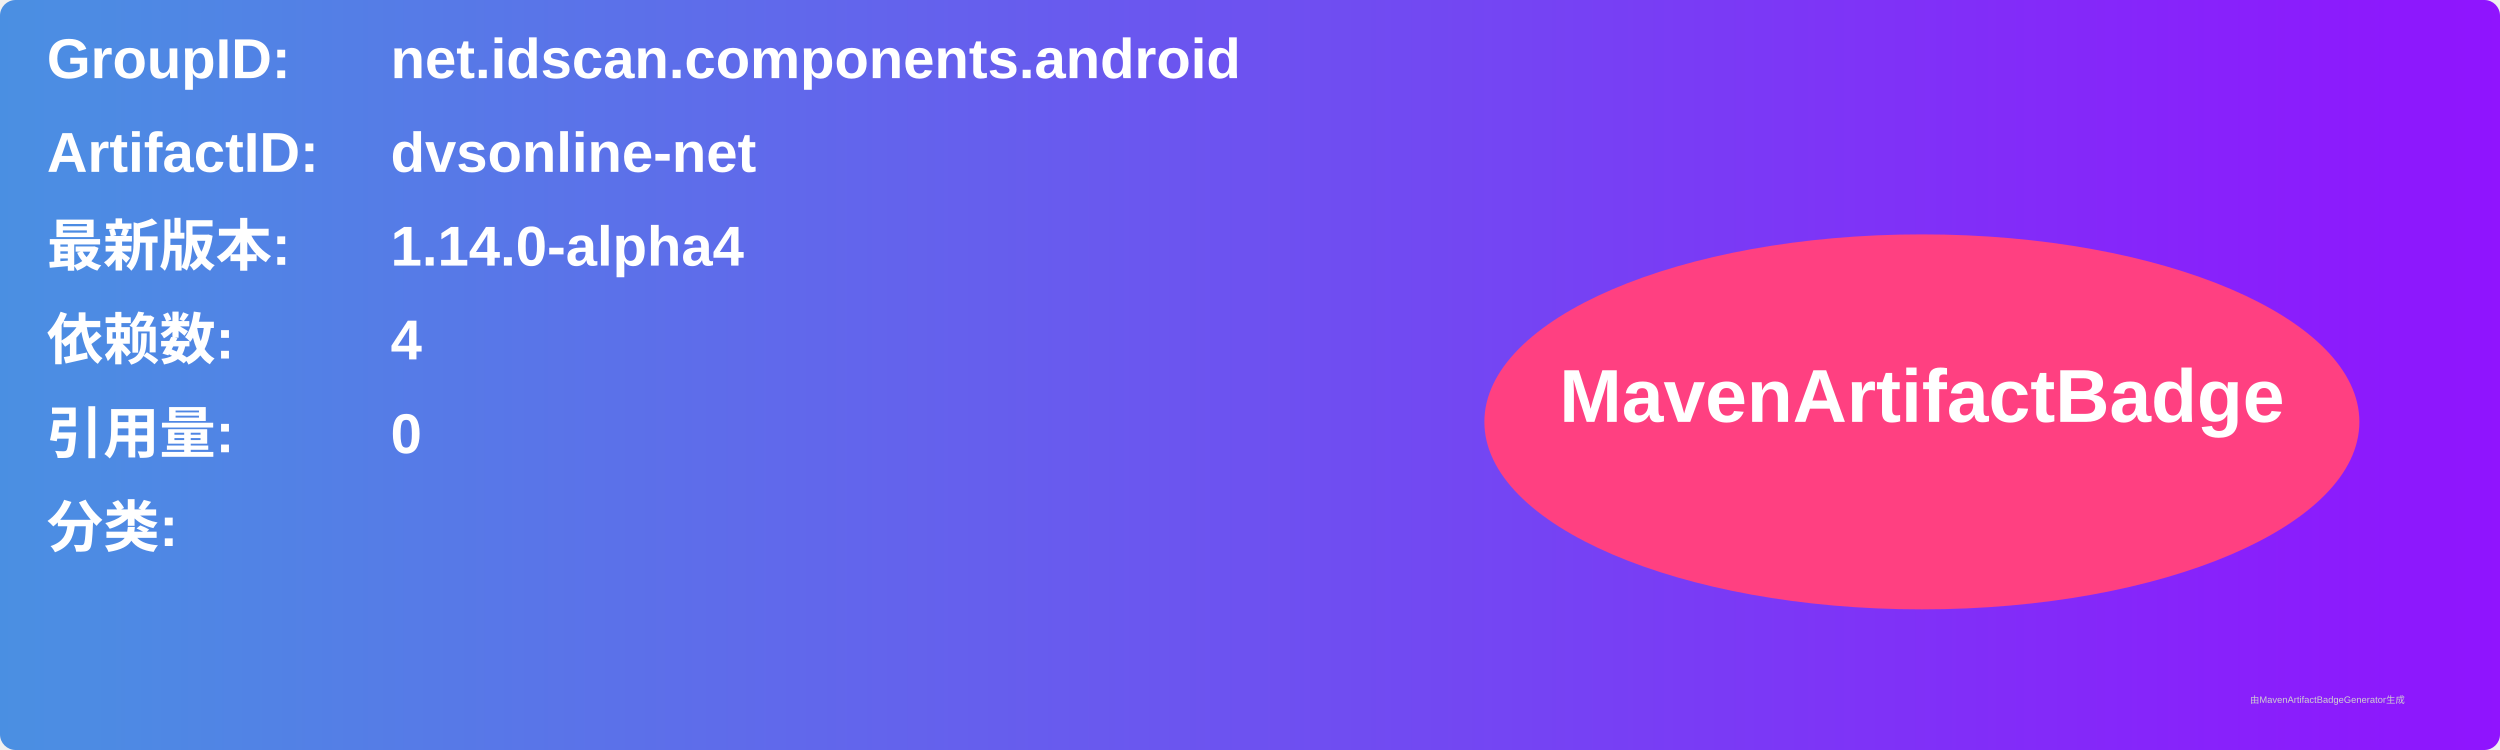
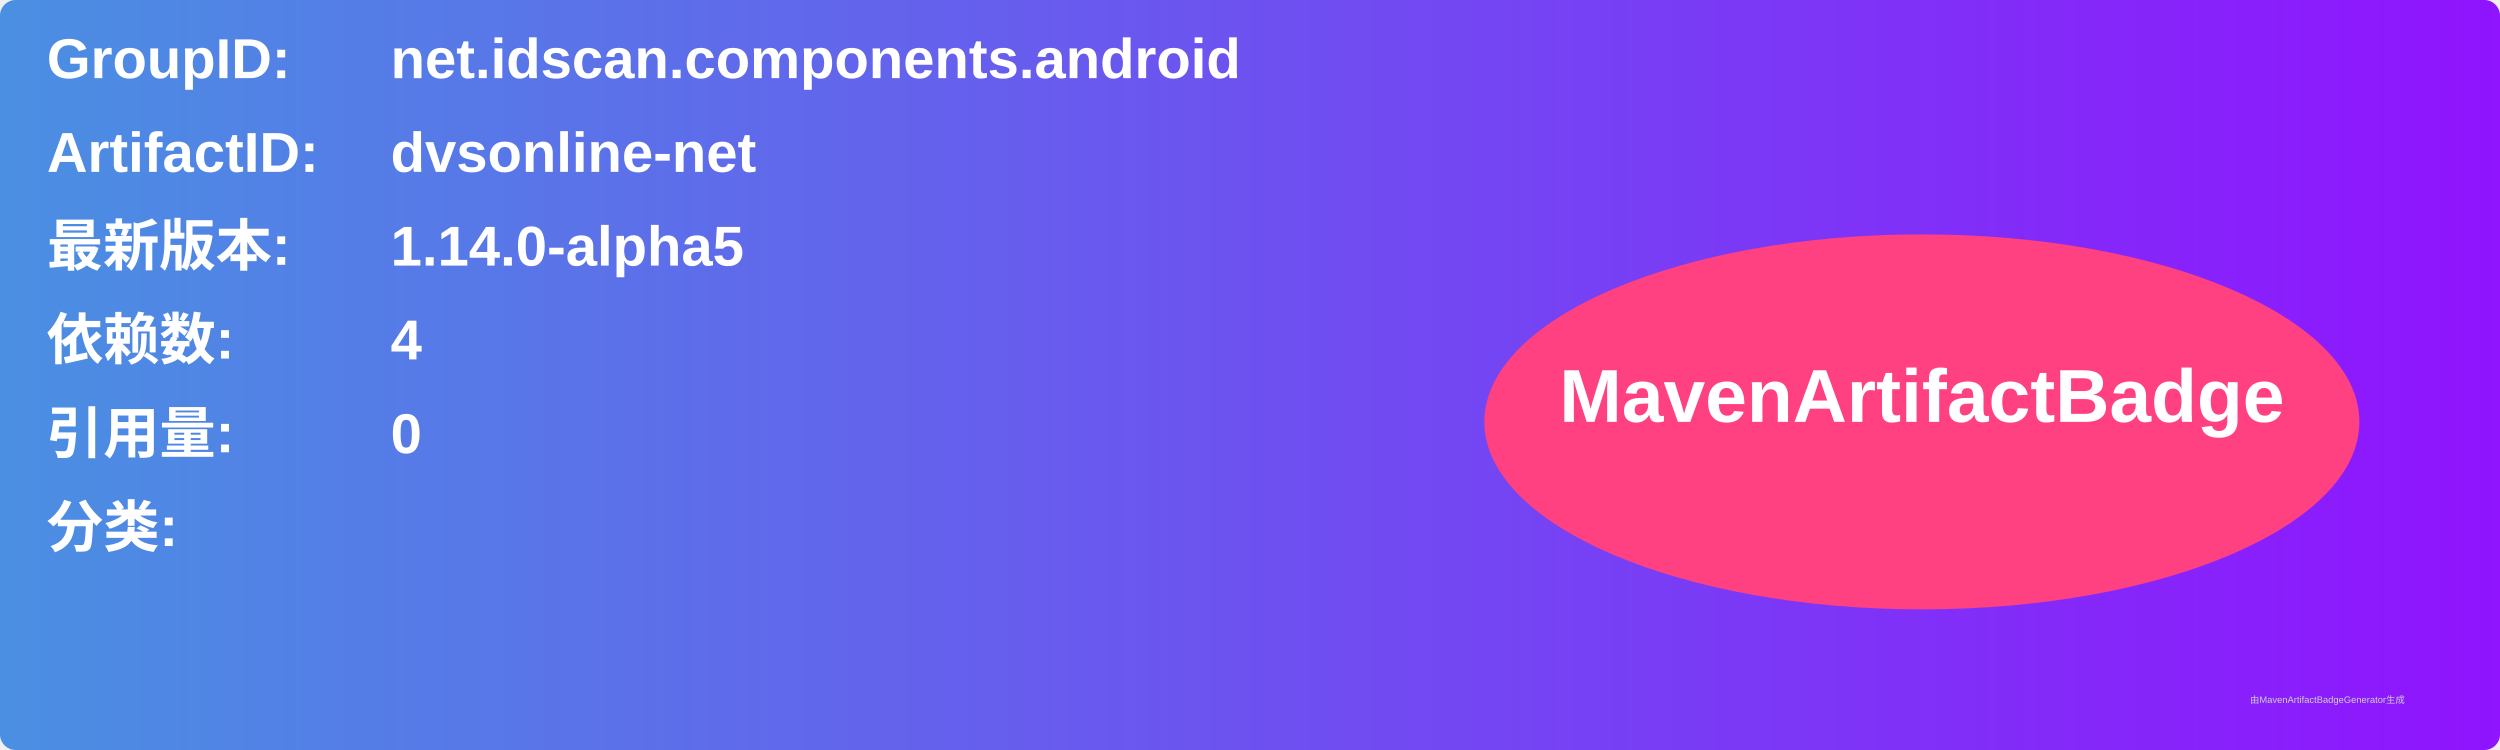
<svg xmlns="http://www.w3.org/2000/svg" width="800" height="240" viewBox="0 0 800 240">
  <linearGradient id="grad" x1="0%" y1="0%" x2="100%" y2="0%">
    <stop offset="0%" stop-color="#4a90e2" />
    <stop offset="100%" stop-color="#9013fe" />
  </linearGradient>
  <rect width="100%" height="100%" rx="5" ry="5" fill="url(#grad)" />
  <g transform="translate(15, 15)">
    <text x="0" y="10" font-family="Arial" font-size="18" fill="white" font-weight="bold" width="260">GroupID:</text>
    <text x="110" y="10" font-family="Arial" font-size="18" fill="white" font-weight="bold" width="460">net.idscan.components.android</text>
    <text x="0" y="40" font-family="Arial" font-size="18" fill="white" font-weight="bold" width="260">ArtifactID:</text>
    <text x="110" y="40" font-family="Arial" font-size="18" fill="white" font-weight="bold" width="460">dvsonline-net</text>
    <text x="0" y="70" font-family="Arial" font-size="18" fill="white" font-weight="bold">最新版本:</text>
    <text x="110" y="70" font-family="Arial" font-size="18" fill="white" font-weight="bold">
-       <tspan font-weight="bold">1.14.0-alpha4</tspan>
+       <tspan font-weight="bold">1.14.0-alpha5</tspan>
    </text>
    <text x="0" y="100" font-family="Arial" font-size="18" fill="white" font-weight="bold">依赖数: </text>
    <text x="110" y="100" font-family="Arial" font-size="18" fill="white">
      <tspan font-weight="bold">4</tspan>
    </text>
    <text x="0" y="130" font-family="Arial" font-size="18" fill="white" font-weight="bold">引用量: </text>
    <text x="110" y="130" font-family="Arial" font-size="18" fill="white">
      <tspan font-weight="bold">0</tspan>
    </text>
    <text x="0" y="160" font-family="Arial" font-size="18" fill="white" font-weight="bold">分类:</text>
    <text x="10" y="190" font-family="Arial" font-size="10" fill="white">
      <tspan font-weight="bold" />
    </text>
    <ellipse cx="600" cy="120" rx="140" ry="60" fill="#ff4081" />
    <text x="600" y="120" text-anchor="middle" font-family="Arial" font-size="24" fill="white" font-weight="bold">MavenArtifactBadge</text>
  </g>
  <text x="720" y="225" font-family="Arial" font-size="3" fill="#d0d0d0">由MavenArtifactBadgeGenerator生成</text>
</svg>
